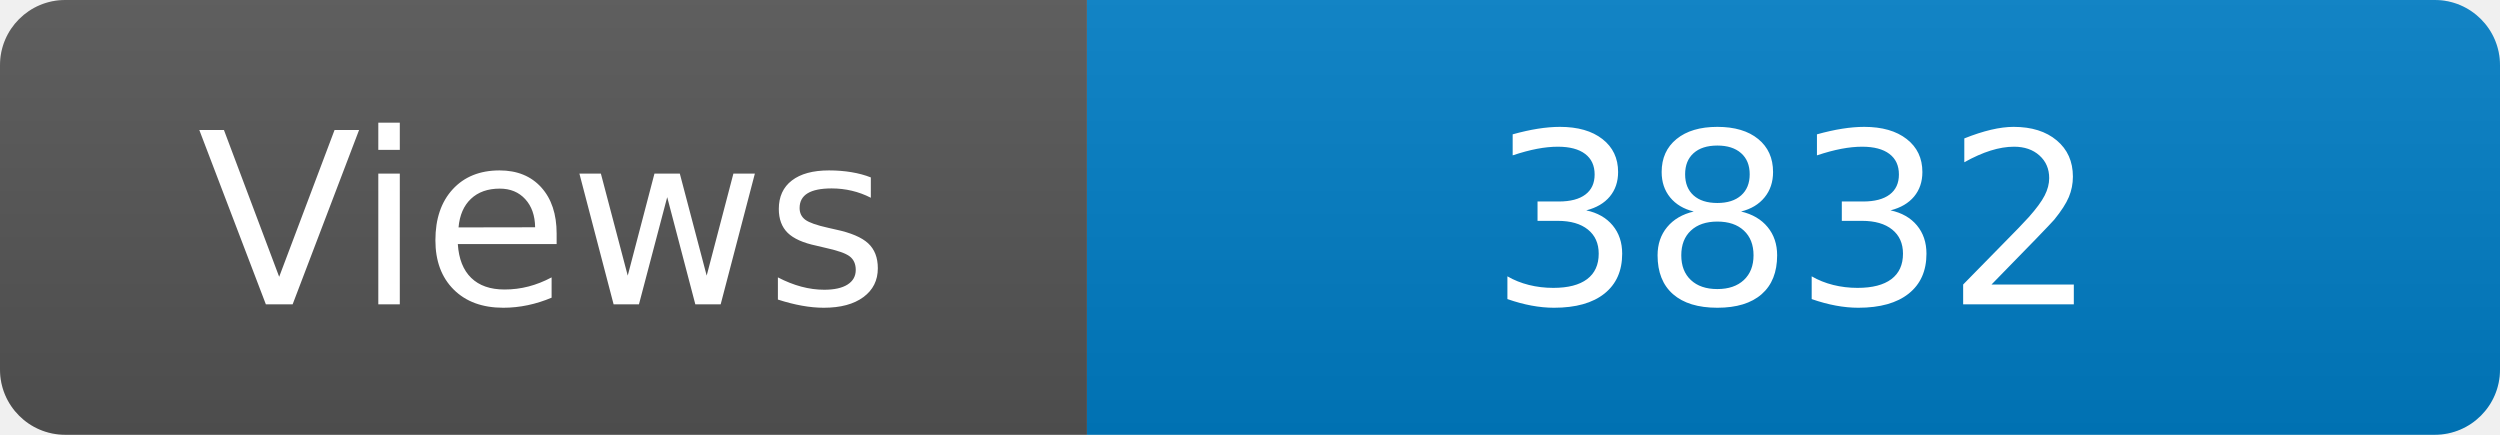
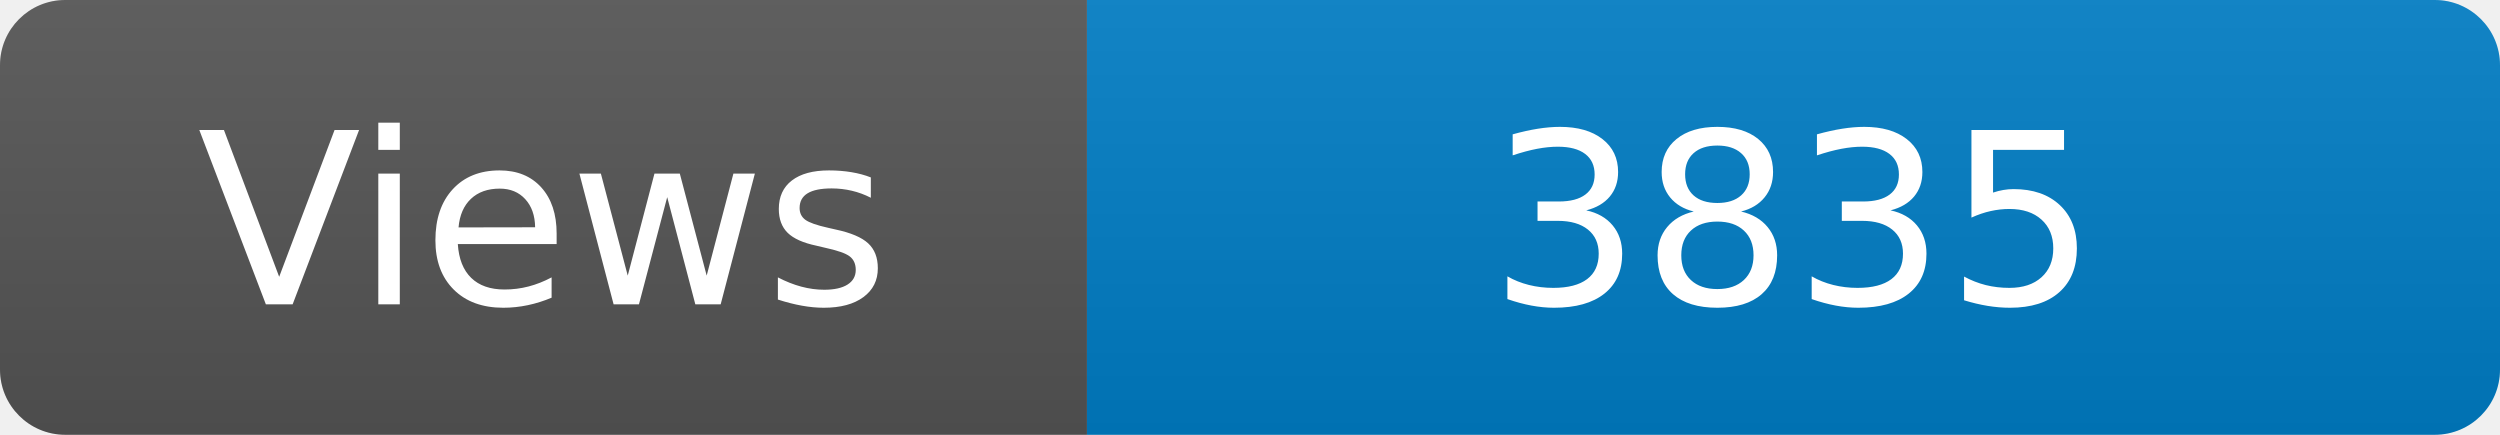
<svg xmlns="http://www.w3.org/2000/svg" width="115" height="20" role="img" aria-label="Maintained?: yes">
  <linearGradient id="s" x2="0" y2="100%">
    <stop offset="0" stop-color="#bbb" stop-opacity=".1" />
    <stop offset="1" stop-opacity=".1" />
  </linearGradient>
  <clipPath id="r">
    <rect width="115" height="20" rx="3" fill="#fff" />
  </clipPath>
  <g clip-path="url(#r)">
    <rect width="50" height="20" fill="#555" />
    <rect x="50" width="160" height="20" fill="#007ec6" />
    <rect width="115" height="20" fill="url(#s)" />
  </g>
  <g fill="#fff" text-anchor="middle" font-family="Verdana,Geneva,DejaVu Sans,sans-serif" font-size="110">
    <text x="250" y="140" transform="scale(.1)" fill="#fff">Views</text>
-     <text x="825" y="140" transform="scale(.1)" fill="#fff">3832</text>
+     <text x="825" y="140" transform="scale(.1)" fill="#fff">3835</text>
  </g>
</svg>
